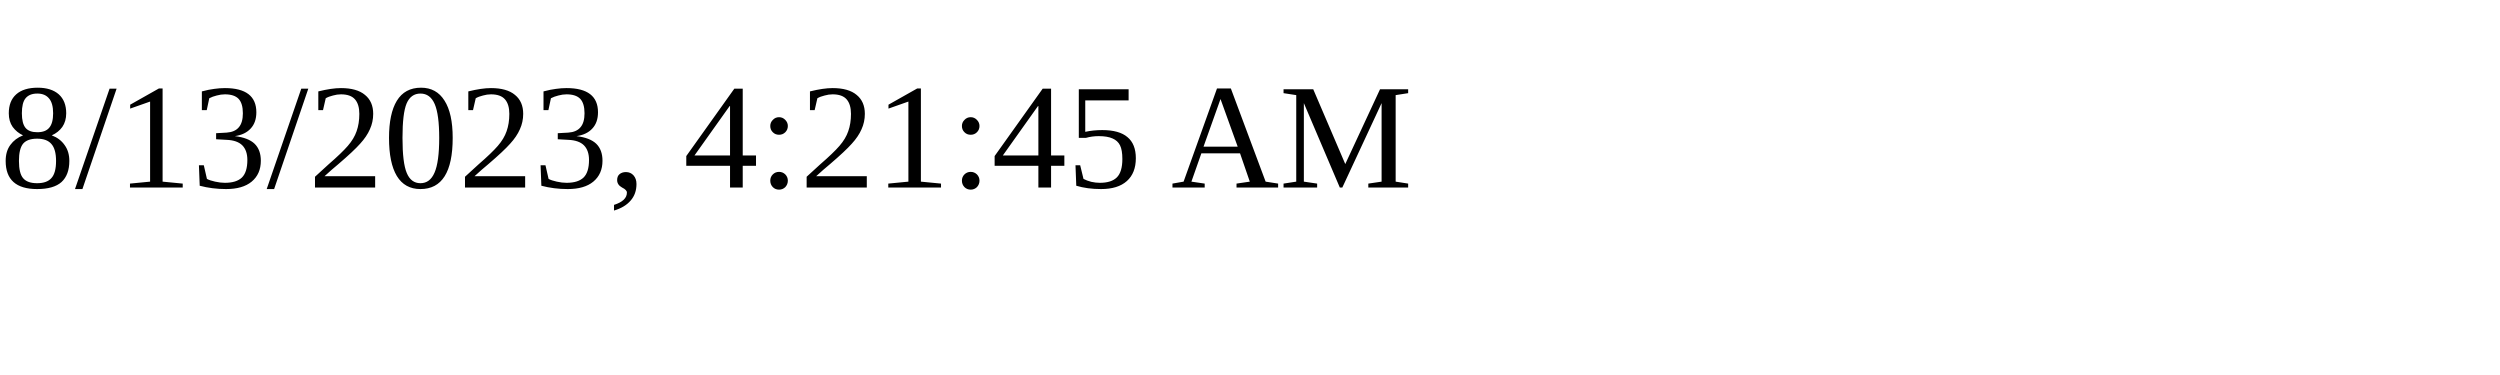
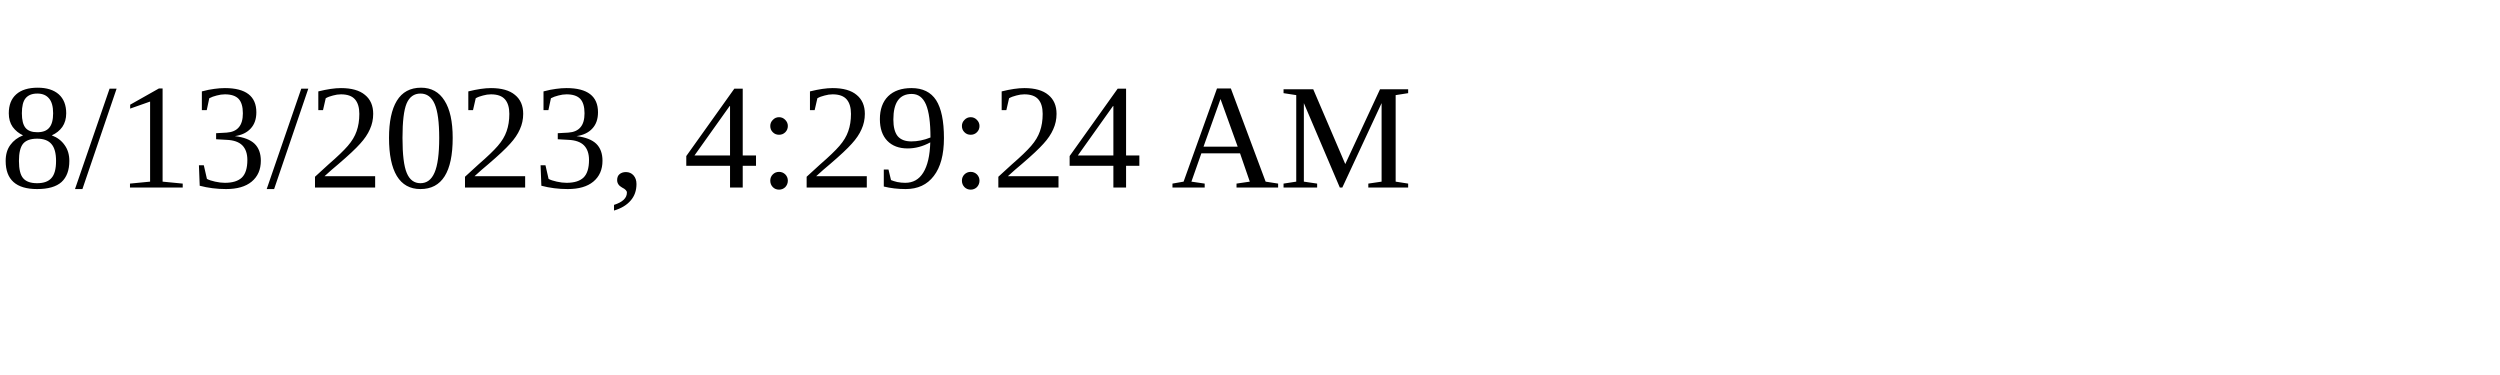
<svg xmlns="http://www.w3.org/2000/svg" height="30" width="200">
-   <text x="0" y="15">8/13/2023, 4:21:45 AM</text>
+   <text x="0" y="15">8/13/2023, 4:29:24 AM</text>
</svg>
